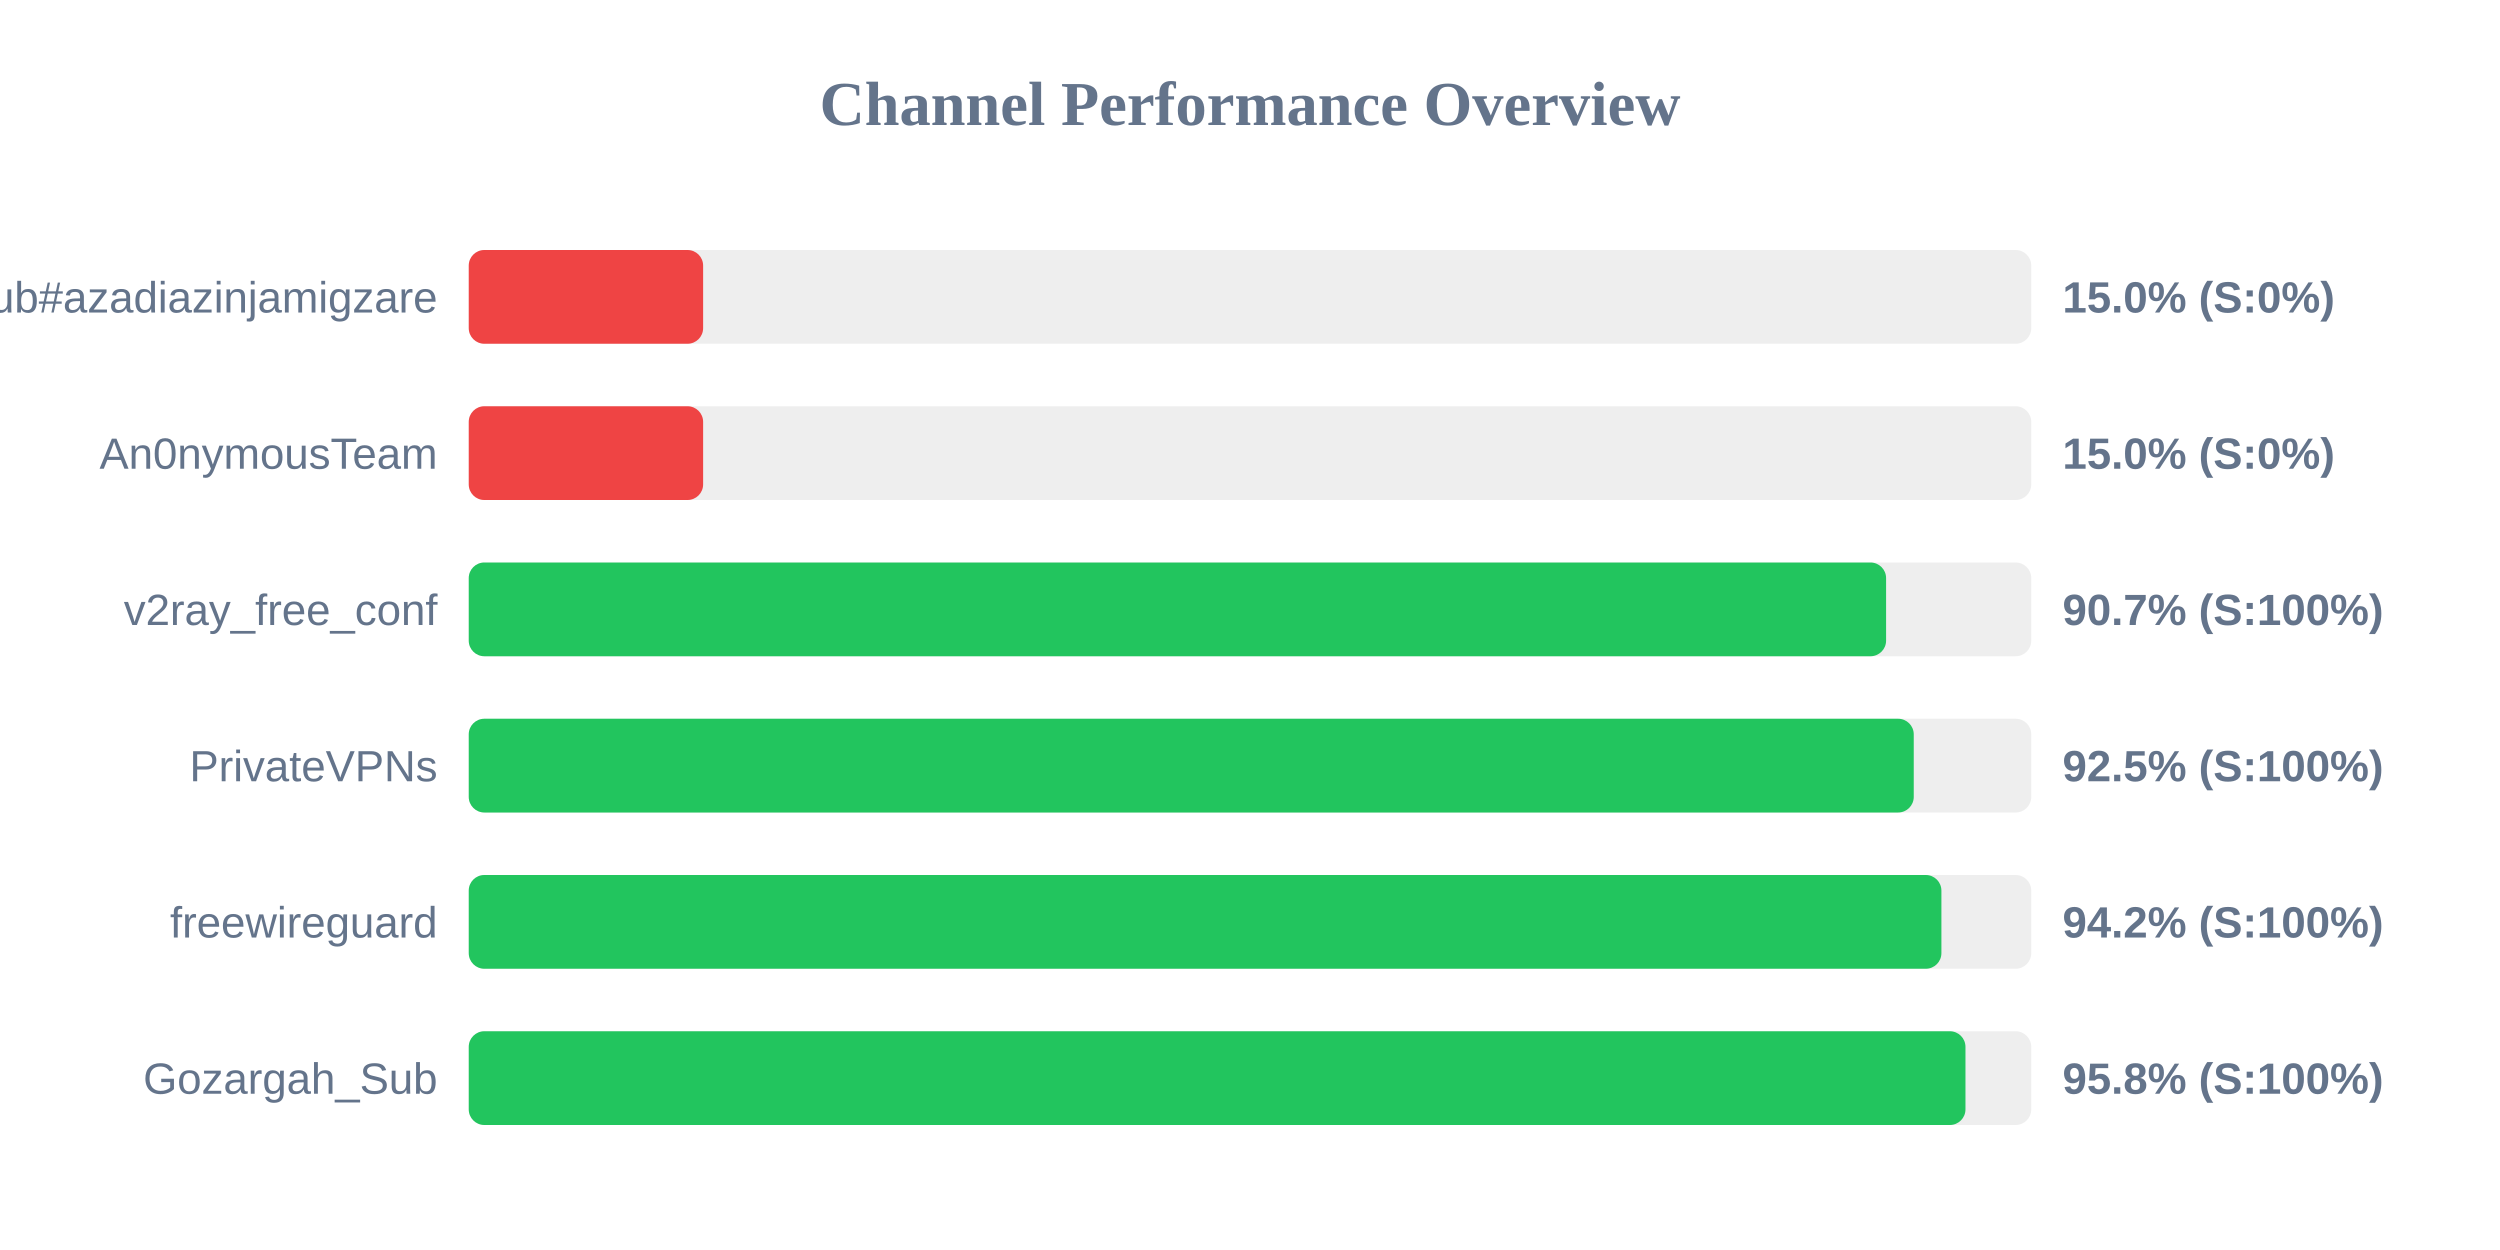
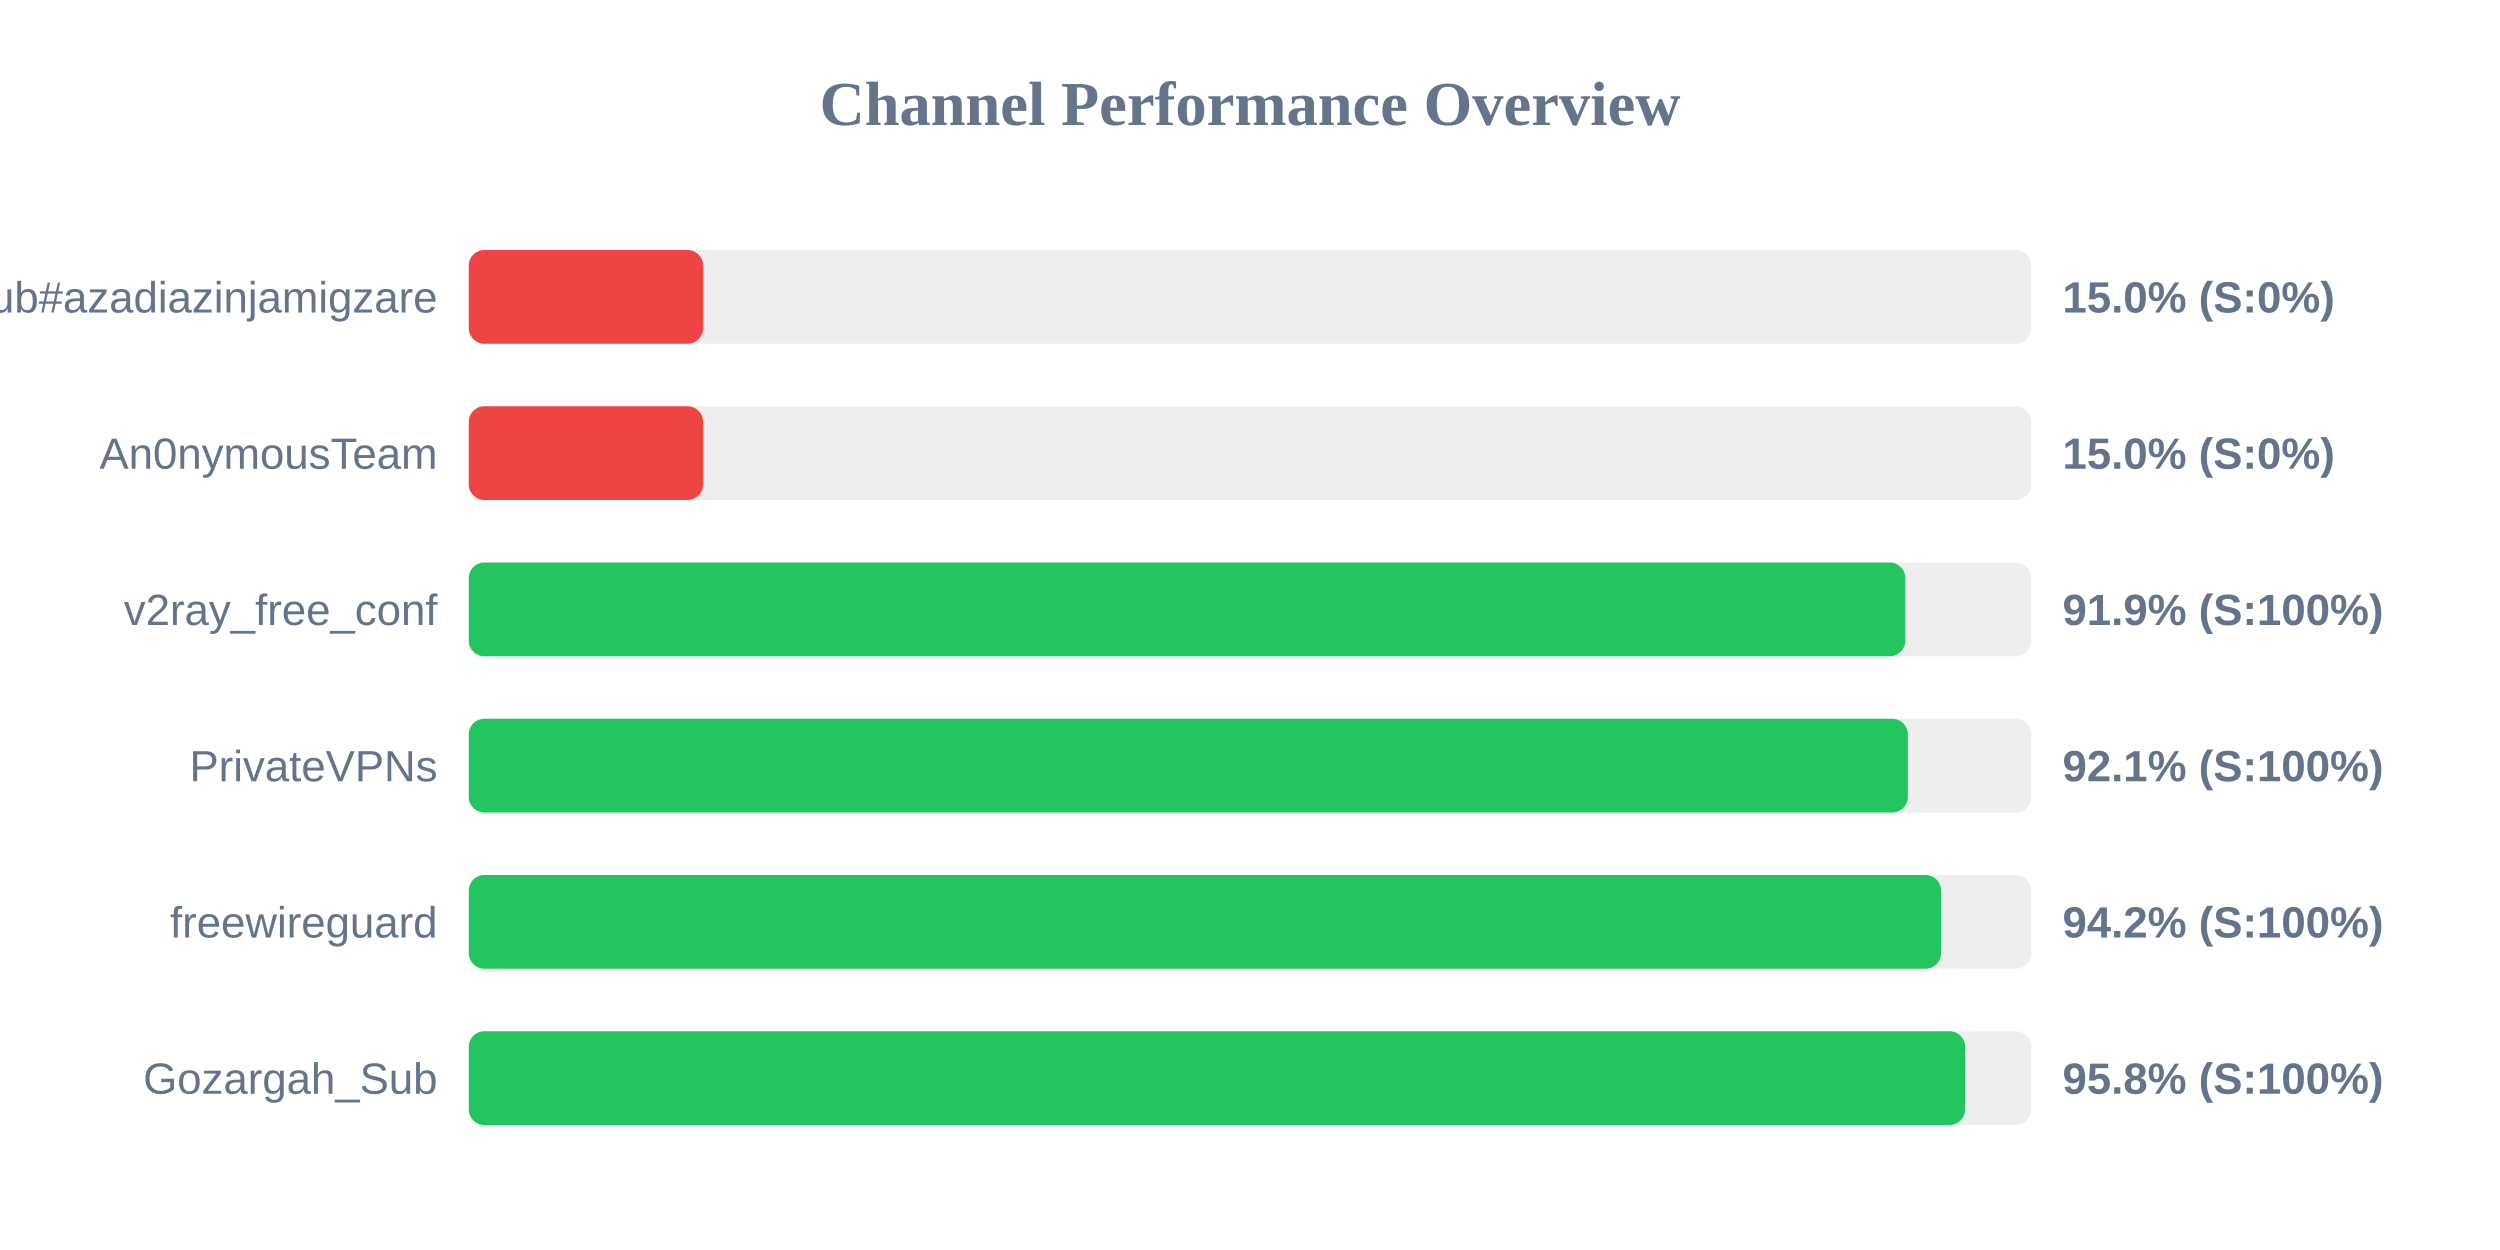
<svg xmlns="http://www.w3.org/2000/svg" width="800" height="400" version="1.1">
  <style>
        .row { font: 14px Arial; fill: #64748b; }
        .score { font: bold 14px Arial; fill: #64748b; }
    </style>
  <text x="400" y="40" text-anchor="middle" font-size="20px" font-weight="bold" fill="#64748b">Channel Performance Overview</text>
  <rect x="150" y="80" width="500" height="30" fill="#eee" rx="5" />
  <rect x="150" y="80" width="75.0" height="30" fill="#ef4444" rx="5" />
  <text x="140" y="100" text-anchor="end" class="row">Sub#azadiazinjamigzare</text>
  <text x="660" y="100" text-anchor="start" class="score">15.0% (S:0%)</text>
  <rect x="150" y="130" width="500" height="30" fill="#eee" rx="5" />
  <rect x="150" y="130" width="75.0" height="30" fill="#ef4444" rx="5" />
  <text x="140" y="150" text-anchor="end" class="row">An0nymousTeam</text>
  <text x="660" y="150" text-anchor="start" class="score">15.0% (S:0%)</text>
  <rect x="150" y="180" width="500" height="30" fill="#eee" rx="5" />
-   <rect x="150" y="180" width="453.55" height="30" fill="#22c55e" rx="5" />
+   <rect x="150" y="180" width="459.7" height="30" fill="#22c55e" rx="5" />
  <text x="140" y="200" text-anchor="end" class="row">v2ray_free_conf</text>
-   <text x="660" y="200" text-anchor="start" class="score">90.7% (S:100%)</text>
+   <text x="660" y="200" text-anchor="start" class="score">91.9% (S:100%)</text>
  <rect x="150" y="230" width="500" height="30" fill="#eee" rx="5" />
-   <rect x="150" y="230" width="462.4" height="30" fill="#22c55e" rx="5" />
+   <rect x="150" y="230" width="460.5" height="30" fill="#22c55e" rx="5" />
  <text x="140" y="250" text-anchor="end" class="row">PrivateVPNs</text>
-   <text x="660" y="250" text-anchor="start" class="score">92.5% (S:100%)</text>
+   <text x="660" y="250" text-anchor="start" class="score">92.1% (S:100%)</text>
  <rect x="150" y="280" width="500" height="30" fill="#eee" rx="5" />
-   <rect x="150" y="280" width="471.25" height="30" fill="#22c55e" rx="5" />
+   <rect x="150" y="280" width="471.15" height="30" fill="#22c55e" rx="5" />
  <text x="140" y="300" text-anchor="end" class="row">freewireguard</text>
  <text x="660" y="300" text-anchor="start" class="score">94.2% (S:100%)</text>
  <rect x="150" y="330" width="500" height="30" fill="#eee" rx="5" />
-   <rect x="150" y="330" width="478.95" height="30" fill="#22c55e" rx="5" />
+   <rect x="150" y="330" width="478.85" height="30" fill="#22c55e" rx="5" />
  <text x="140" y="350" text-anchor="end" class="row">Gozargah_Sub</text>
  <text x="660" y="350" text-anchor="start" class="score">95.8% (S:100%)</text>
</svg>
